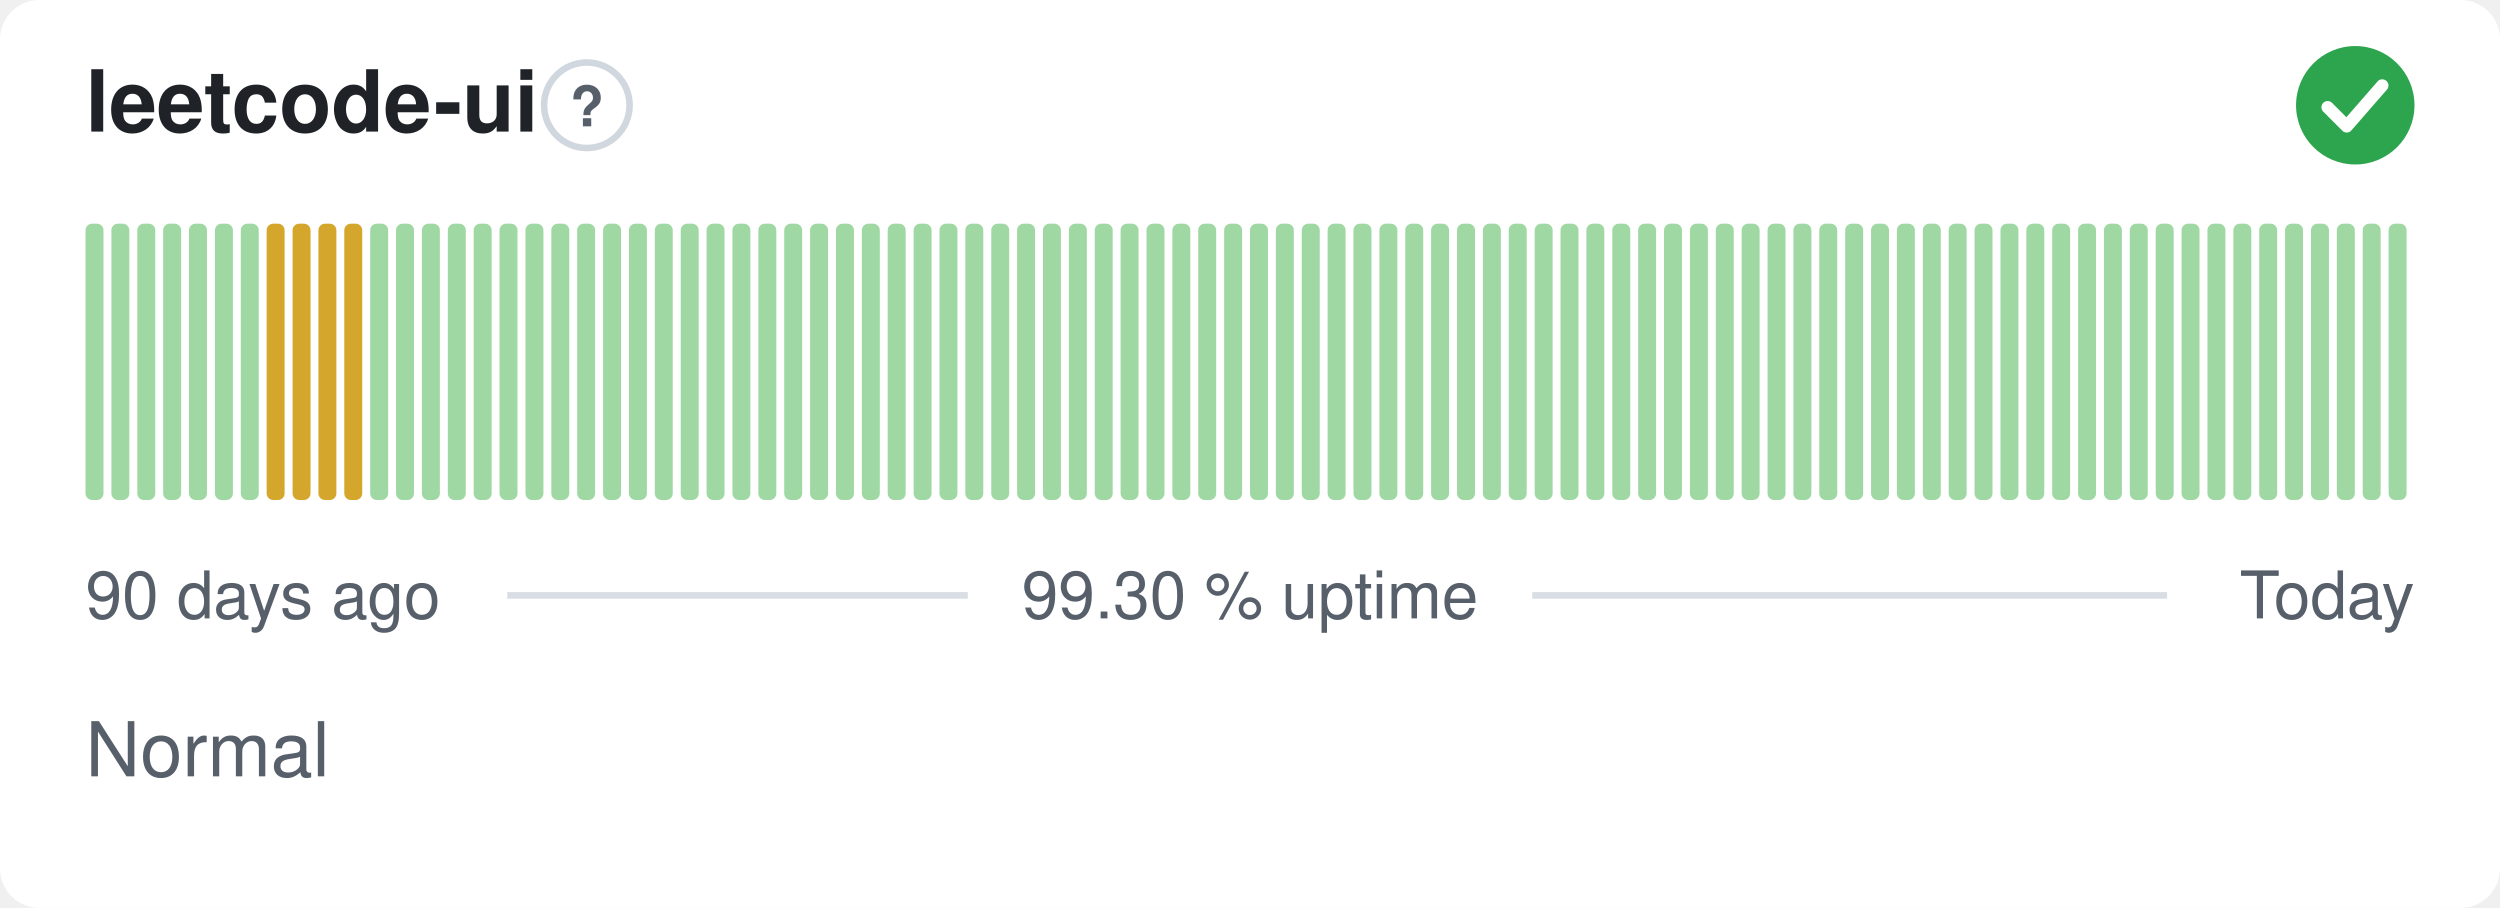
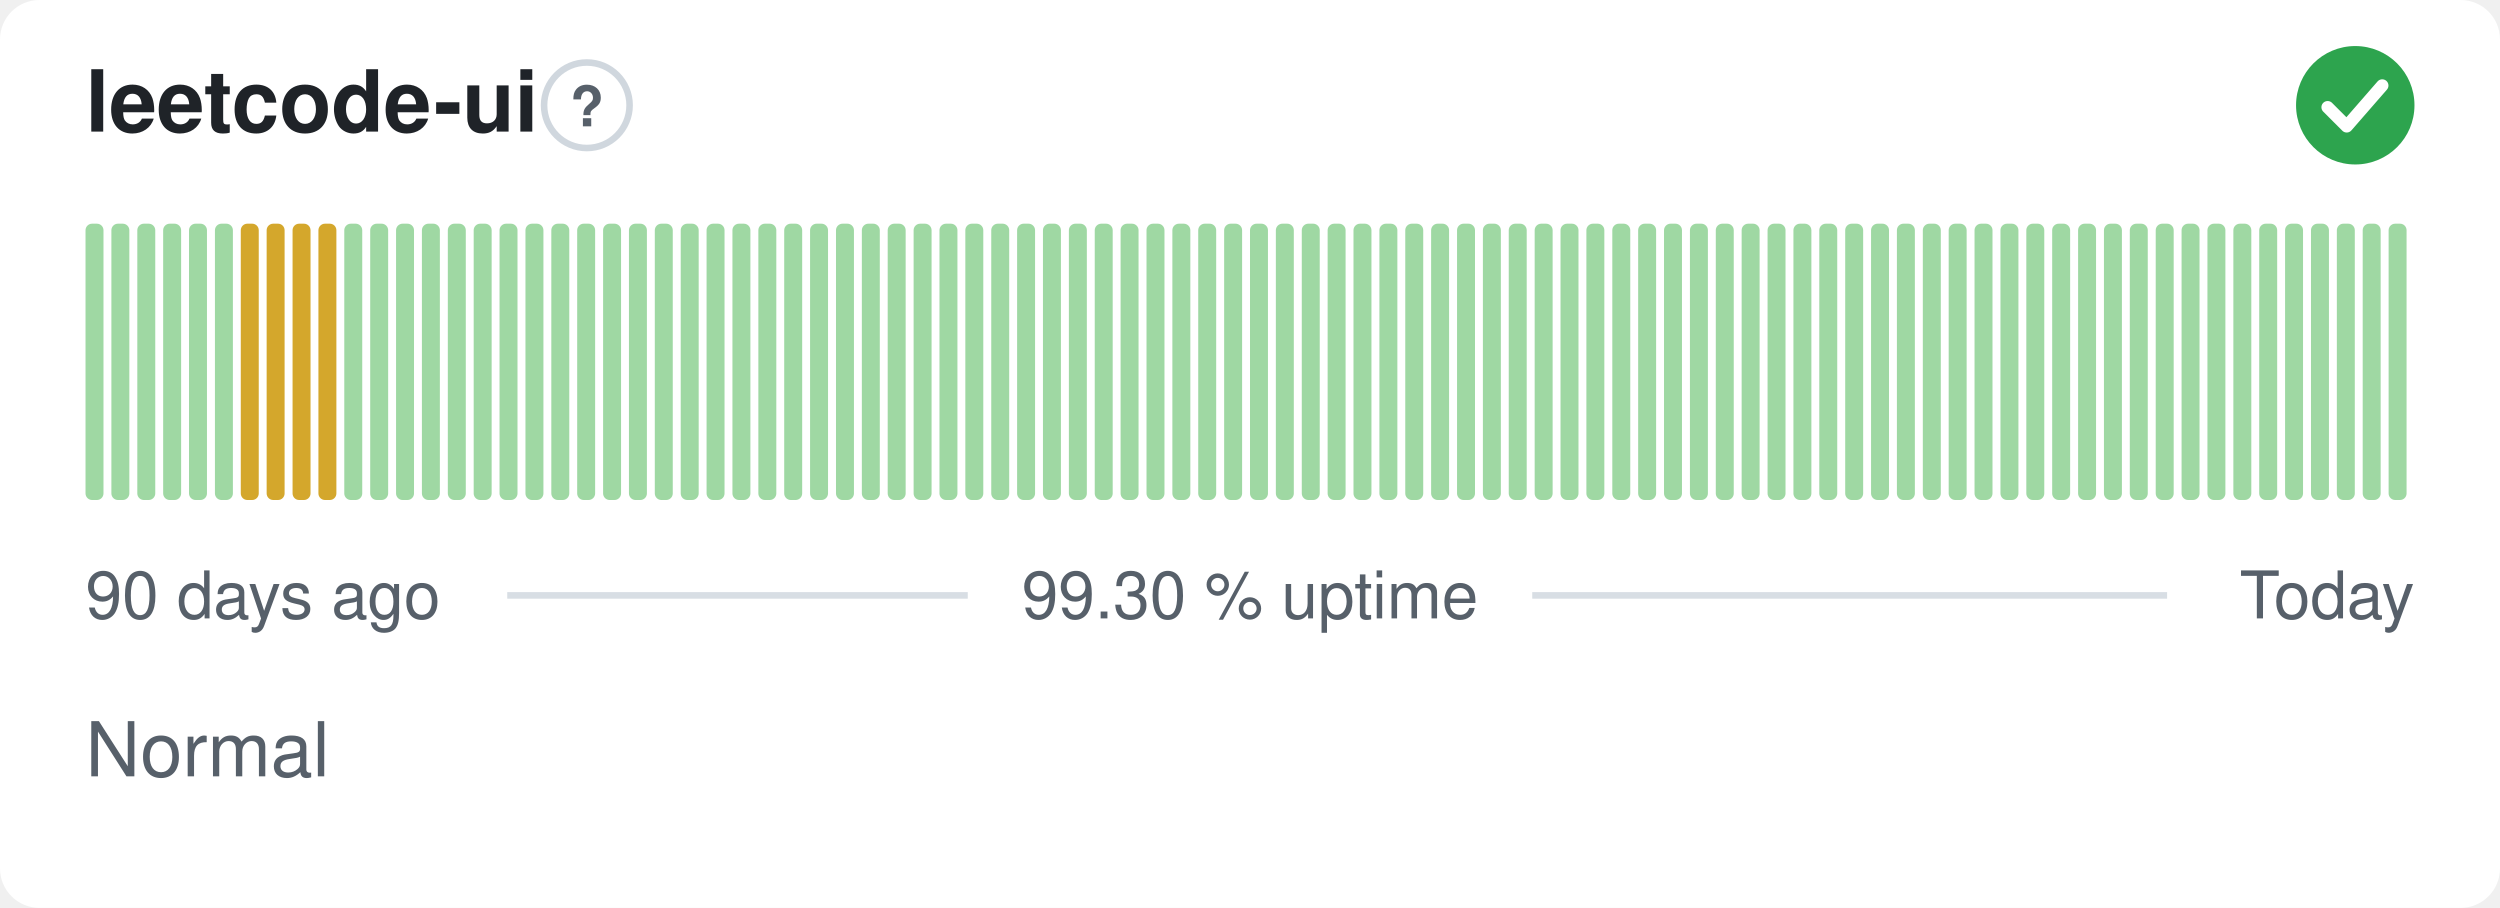
<svg xmlns="http://www.w3.org/2000/svg" width="380" height="138" viewBox="0 0 380 138" role="img" aria-label="leetcode-ui: Normal, 99.30 % uptime over the last 90 days" font-family="-apple-system,BlinkMacSystemFont,'Segoe UI',Helvetica,Arial,sans-serif">
  <style>
    @media (prefers-color-scheme: dark) {
      .bg { fill: #0d1117 }
      .title { fill: #e6edf3 }
      .muted { fill: #8b949e }
      .hint { stroke: #30363d }
      .rule { stroke: #30363d }
      .nodata { fill: #21262d }
    }
  </style>
  <rect class="bg" width="380" height="138" rx="6" fill="#ffffff" />
  <text class="title" x="13" y="20" font-size="13" font-weight="600" fill="#1f2328">leetcode-ui</text>
  <circle class="hint" cx="89.2" cy="16" r="6.5" fill="none" stroke="#d0d7de" stroke-width="1" />
  <text class="muted" x="89.2" y="19.2" text-anchor="middle" font-size="8.5" font-weight="700" fill="#57606a">?</text>
  <circle cx="358" cy="16" r="9" fill="#2da44e" />
  <path d="M353.80 16.30l2.90 2.90 5.40 -6.20" fill="none" stroke="#fff" stroke-width="1.89" stroke-linecap="round" stroke-linejoin="round" />
  <rect x="13.00" y="34.00" width="2.73" height="42.00" rx="1" fill="#9fd8a3" />
  <rect x="16.93" y="34.00" width="2.73" height="42.00" rx="1" fill="#9fd8a3" />
  <rect x="20.87" y="34.00" width="2.73" height="42.00" rx="1" fill="#9fd8a3" />
  <rect x="24.80" y="34.00" width="2.73" height="42.00" rx="1" fill="#9fd8a3" />
  <rect x="28.73" y="34.00" width="2.73" height="42.00" rx="1" fill="#9fd8a3" />
  <rect x="32.67" y="34.00" width="2.73" height="42.00" rx="1" fill="#9fd8a3" />
-   <rect x="36.60" y="34.00" width="2.73" height="42.00" rx="1" fill="#9fd8a3" />
+   <rect x="36.60" y="34.00" width="2.73" height="42.00" rx="1" fill="#d4a72c" />
  <rect x="40.53" y="34.00" width="2.73" height="42.00" rx="1" fill="#d4a72c" />
  <rect x="44.47" y="34.00" width="2.73" height="42.00" rx="1" fill="#d4a72c" />
  <rect x="48.40" y="34.00" width="2.73" height="42.00" rx="1" fill="#d4a72c" />
-   <rect x="52.33" y="34.00" width="2.73" height="42.00" rx="1" fill="#d4a72c" />
+   <rect x="52.33" y="34.00" width="2.73" height="42.00" rx="1" fill="#9fd8a3" />
  <rect x="56.27" y="34.00" width="2.73" height="42.00" rx="1" fill="#9fd8a3" />
  <rect x="60.20" y="34.00" width="2.73" height="42.00" rx="1" fill="#9fd8a3" />
  <rect x="64.13" y="34.00" width="2.73" height="42.00" rx="1" fill="#9fd8a3" />
  <rect x="68.07" y="34.00" width="2.73" height="42.00" rx="1" fill="#9fd8a3" />
  <rect x="72.00" y="34.00" width="2.73" height="42.00" rx="1" fill="#9fd8a3" />
  <rect x="75.93" y="34.00" width="2.73" height="42.00" rx="1" fill="#9fd8a3" />
  <rect x="79.87" y="34.00" width="2.73" height="42.00" rx="1" fill="#9fd8a3" />
  <rect x="83.80" y="34.00" width="2.73" height="42.00" rx="1" fill="#9fd8a3" />
  <rect x="87.73" y="34.00" width="2.73" height="42.00" rx="1" fill="#9fd8a3" />
  <rect x="91.67" y="34.00" width="2.73" height="42.00" rx="1" fill="#9fd8a3" />
  <rect x="95.60" y="34.00" width="2.73" height="42.00" rx="1" fill="#9fd8a3" />
  <rect x="99.53" y="34.00" width="2.73" height="42.00" rx="1" fill="#9fd8a3" />
  <rect x="103.47" y="34.00" width="2.73" height="42.00" rx="1" fill="#9fd8a3" />
  <rect x="107.40" y="34.00" width="2.73" height="42.00" rx="1" fill="#9fd8a3" />
  <rect x="111.33" y="34.00" width="2.73" height="42.00" rx="1" fill="#9fd8a3" />
  <rect x="115.27" y="34.00" width="2.73" height="42.00" rx="1" fill="#9fd8a3" />
  <rect x="119.20" y="34.00" width="2.73" height="42.00" rx="1" fill="#9fd8a3" />
  <rect x="123.13" y="34.00" width="2.73" height="42.00" rx="1" fill="#9fd8a3" />
  <rect x="127.07" y="34.00" width="2.73" height="42.00" rx="1" fill="#9fd8a3" />
  <rect x="131.00" y="34.00" width="2.73" height="42.00" rx="1" fill="#9fd8a3" />
  <rect x="134.93" y="34.00" width="2.73" height="42.00" rx="1" fill="#9fd8a3" />
  <rect x="138.87" y="34.00" width="2.73" height="42.00" rx="1" fill="#9fd8a3" />
  <rect x="142.80" y="34.00" width="2.73" height="42.00" rx="1" fill="#9fd8a3" />
  <rect x="146.73" y="34.00" width="2.73" height="42.00" rx="1" fill="#9fd8a3" />
  <rect x="150.67" y="34.00" width="2.73" height="42.00" rx="1" fill="#9fd8a3" />
  <rect x="154.60" y="34.00" width="2.73" height="42.00" rx="1" fill="#9fd8a3" />
  <rect x="158.53" y="34.00" width="2.73" height="42.00" rx="1" fill="#9fd8a3" />
  <rect x="162.47" y="34.00" width="2.73" height="42.00" rx="1" fill="#9fd8a3" />
  <rect x="166.40" y="34.00" width="2.73" height="42.00" rx="1" fill="#9fd8a3" />
  <rect x="170.33" y="34.00" width="2.73" height="42.00" rx="1" fill="#9fd8a3" />
  <rect x="174.27" y="34.00" width="2.73" height="42.00" rx="1" fill="#9fd8a3" />
  <rect x="178.20" y="34.00" width="2.73" height="42.00" rx="1" fill="#9fd8a3" />
  <rect x="182.13" y="34.00" width="2.73" height="42.00" rx="1" fill="#9fd8a3" />
  <rect x="186.07" y="34.00" width="2.73" height="42.00" rx="1" fill="#9fd8a3" />
  <rect x="190.00" y="34.00" width="2.73" height="42.00" rx="1" fill="#9fd8a3" />
  <rect x="193.93" y="34.00" width="2.73" height="42.00" rx="1" fill="#9fd8a3" />
  <rect x="197.87" y="34.00" width="2.73" height="42.00" rx="1" fill="#9fd8a3" />
  <rect x="201.80" y="34.00" width="2.73" height="42.00" rx="1" fill="#9fd8a3" />
  <rect x="205.73" y="34.00" width="2.73" height="42.00" rx="1" fill="#9fd8a3" />
  <rect x="209.67" y="34.00" width="2.73" height="42.00" rx="1" fill="#9fd8a3" />
  <rect x="213.60" y="34.00" width="2.73" height="42.00" rx="1" fill="#9fd8a3" />
  <rect x="217.53" y="34.00" width="2.73" height="42.00" rx="1" fill="#9fd8a3" />
  <rect x="221.47" y="34.00" width="2.73" height="42.00" rx="1" fill="#9fd8a3" />
  <rect x="225.40" y="34.00" width="2.73" height="42.00" rx="1" fill="#9fd8a3" />
  <rect x="229.33" y="34.00" width="2.73" height="42.00" rx="1" fill="#9fd8a3" />
  <rect x="233.27" y="34.00" width="2.73" height="42.00" rx="1" fill="#9fd8a3" />
  <rect x="237.20" y="34.00" width="2.73" height="42.00" rx="1" fill="#9fd8a3" />
  <rect x="241.13" y="34.00" width="2.73" height="42.00" rx="1" fill="#9fd8a3" />
  <rect x="245.07" y="34.00" width="2.73" height="42.00" rx="1" fill="#9fd8a3" />
  <rect x="249.00" y="34.00" width="2.73" height="42.00" rx="1" fill="#9fd8a3" />
  <rect x="252.93" y="34.00" width="2.73" height="42.00" rx="1" fill="#9fd8a3" />
  <rect x="256.87" y="34.00" width="2.73" height="42.00" rx="1" fill="#9fd8a3" />
  <rect x="260.80" y="34.00" width="2.73" height="42.00" rx="1" fill="#9fd8a3" />
  <rect x="264.73" y="34.00" width="2.73" height="42.00" rx="1" fill="#9fd8a3" />
  <rect x="268.67" y="34.00" width="2.73" height="42.00" rx="1" fill="#9fd8a3" />
  <rect x="272.60" y="34.00" width="2.73" height="42.00" rx="1" fill="#9fd8a3" />
  <rect x="276.53" y="34.00" width="2.73" height="42.00" rx="1" fill="#9fd8a3" />
  <rect x="280.47" y="34.00" width="2.73" height="42.00" rx="1" fill="#9fd8a3" />
  <rect x="284.40" y="34.00" width="2.73" height="42.00" rx="1" fill="#9fd8a3" />
  <rect x="288.33" y="34.00" width="2.73" height="42.00" rx="1" fill="#9fd8a3" />
  <rect x="292.27" y="34.00" width="2.73" height="42.00" rx="1" fill="#9fd8a3" />
  <rect x="296.20" y="34.00" width="2.73" height="42.00" rx="1" fill="#9fd8a3" />
  <rect x="300.13" y="34.00" width="2.73" height="42.00" rx="1" fill="#9fd8a3" />
  <rect x="304.07" y="34.00" width="2.73" height="42.00" rx="1" fill="#9fd8a3" />
  <rect x="308.00" y="34.00" width="2.73" height="42.00" rx="1" fill="#9fd8a3" />
  <rect x="311.93" y="34.00" width="2.73" height="42.00" rx="1" fill="#9fd8a3" />
  <rect x="315.87" y="34.00" width="2.73" height="42.00" rx="1" fill="#9fd8a3" />
  <rect x="319.80" y="34.00" width="2.73" height="42.00" rx="1" fill="#9fd8a3" />
  <rect x="323.73" y="34.00" width="2.73" height="42.00" rx="1" fill="#9fd8a3" />
  <rect x="327.67" y="34.00" width="2.73" height="42.00" rx="1" fill="#9fd8a3" />
  <rect x="331.60" y="34.00" width="2.73" height="42.00" rx="1" fill="#9fd8a3" />
  <rect x="335.53" y="34.00" width="2.73" height="42.00" rx="1" fill="#9fd8a3" />
  <rect x="339.47" y="34.00" width="2.73" height="42.00" rx="1" fill="#9fd8a3" />
  <rect x="343.40" y="34.00" width="2.73" height="42.00" rx="1" fill="#9fd8a3" />
  <rect x="347.33" y="34.00" width="2.73" height="42.00" rx="1" fill="#9fd8a3" />
  <rect x="351.27" y="34.00" width="2.73" height="42.00" rx="1" fill="#9fd8a3" />
  <rect x="355.20" y="34.00" width="2.73" height="42.00" rx="1" fill="#9fd8a3" />
  <rect x="359.13" y="34.00" width="2.73" height="42.00" rx="1" fill="#9fd8a3" />
  <rect x="363.07" y="34.00" width="2.73" height="42.00" rx="1" fill="#9fd8a3" />
  <text class="muted" x="13" y="94" font-size="10" fill="#57606a">90 days ago</text>
  <text class="muted" x="190" y="94" text-anchor="middle" font-size="10" fill="#57606a">99.30 % uptime</text>
  <text class="muted" x="367" y="94" text-anchor="end" font-size="10" fill="#57606a">Today</text>
  <line class="rule" x1="77.1" y1="90.5" x2="147.1" y2="90.5" stroke="#d8dee4" stroke-width="1" />
  <line class="rule" x1="232.9" y1="90.5" x2="329.4" y2="90.5" stroke="#d8dee4" stroke-width="1" />
  <text class="muted" x="13" y="118" font-size="11.5" fill="#57606a">Normal</text>
</svg>
